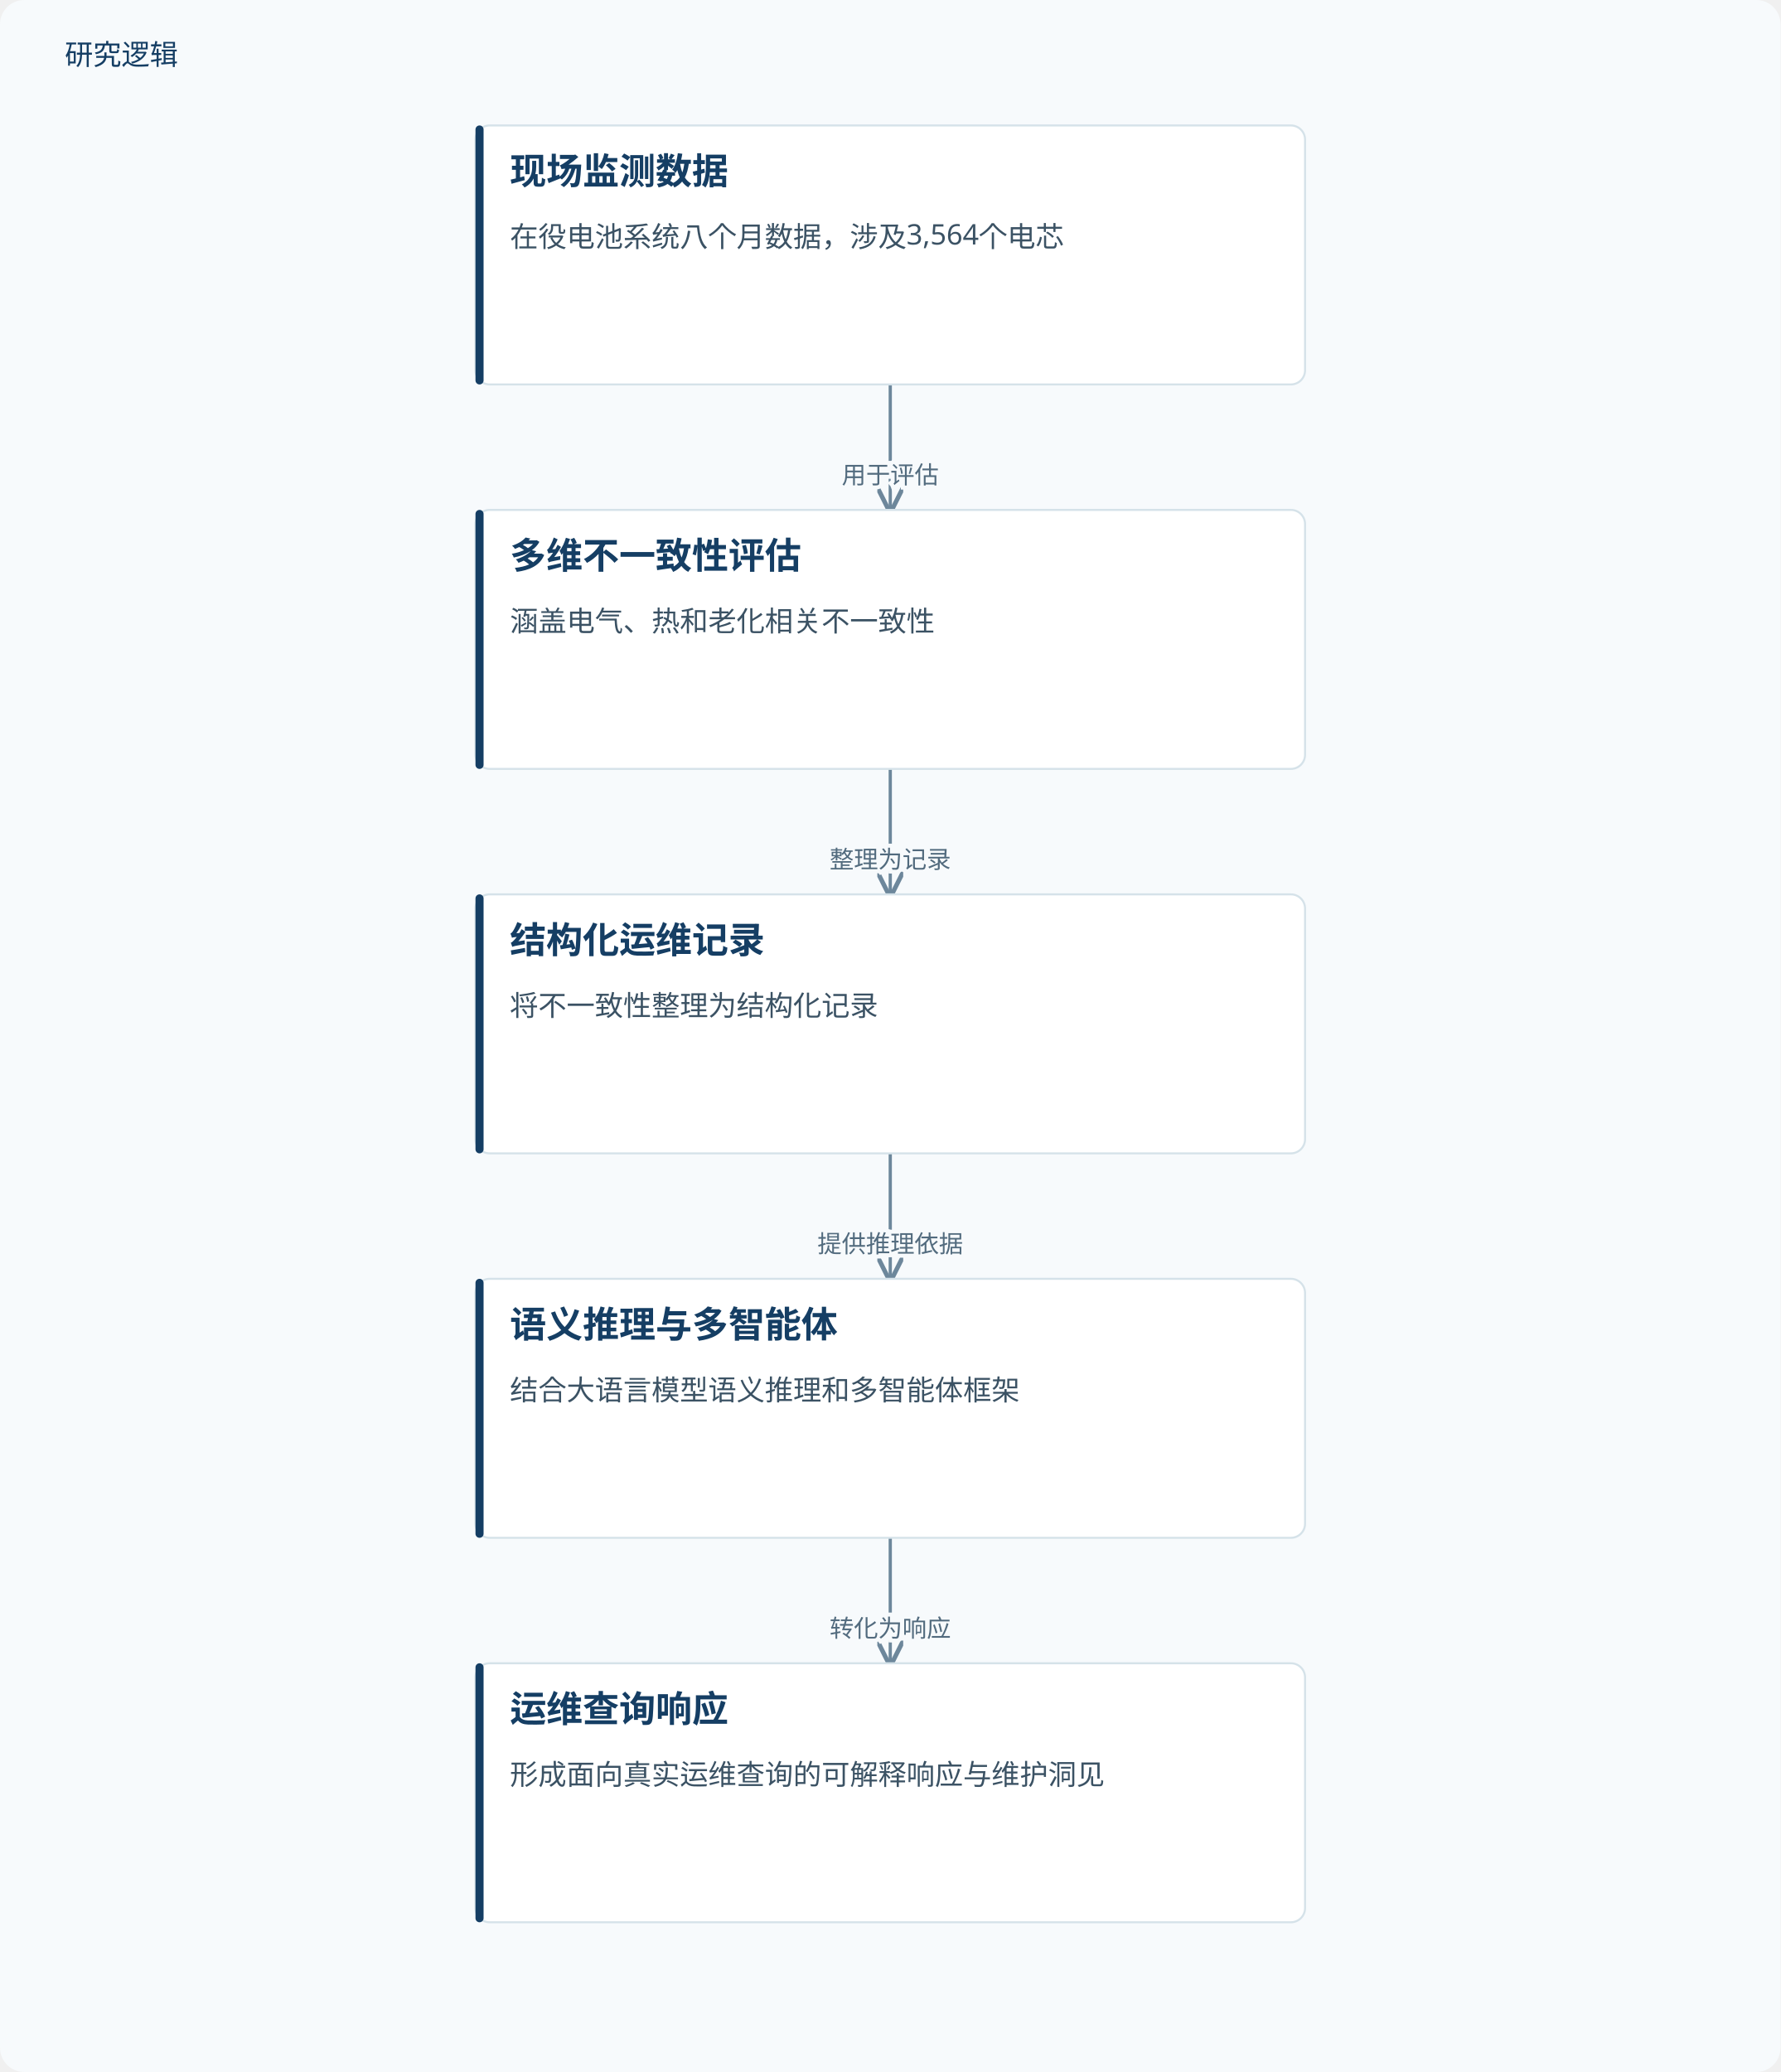
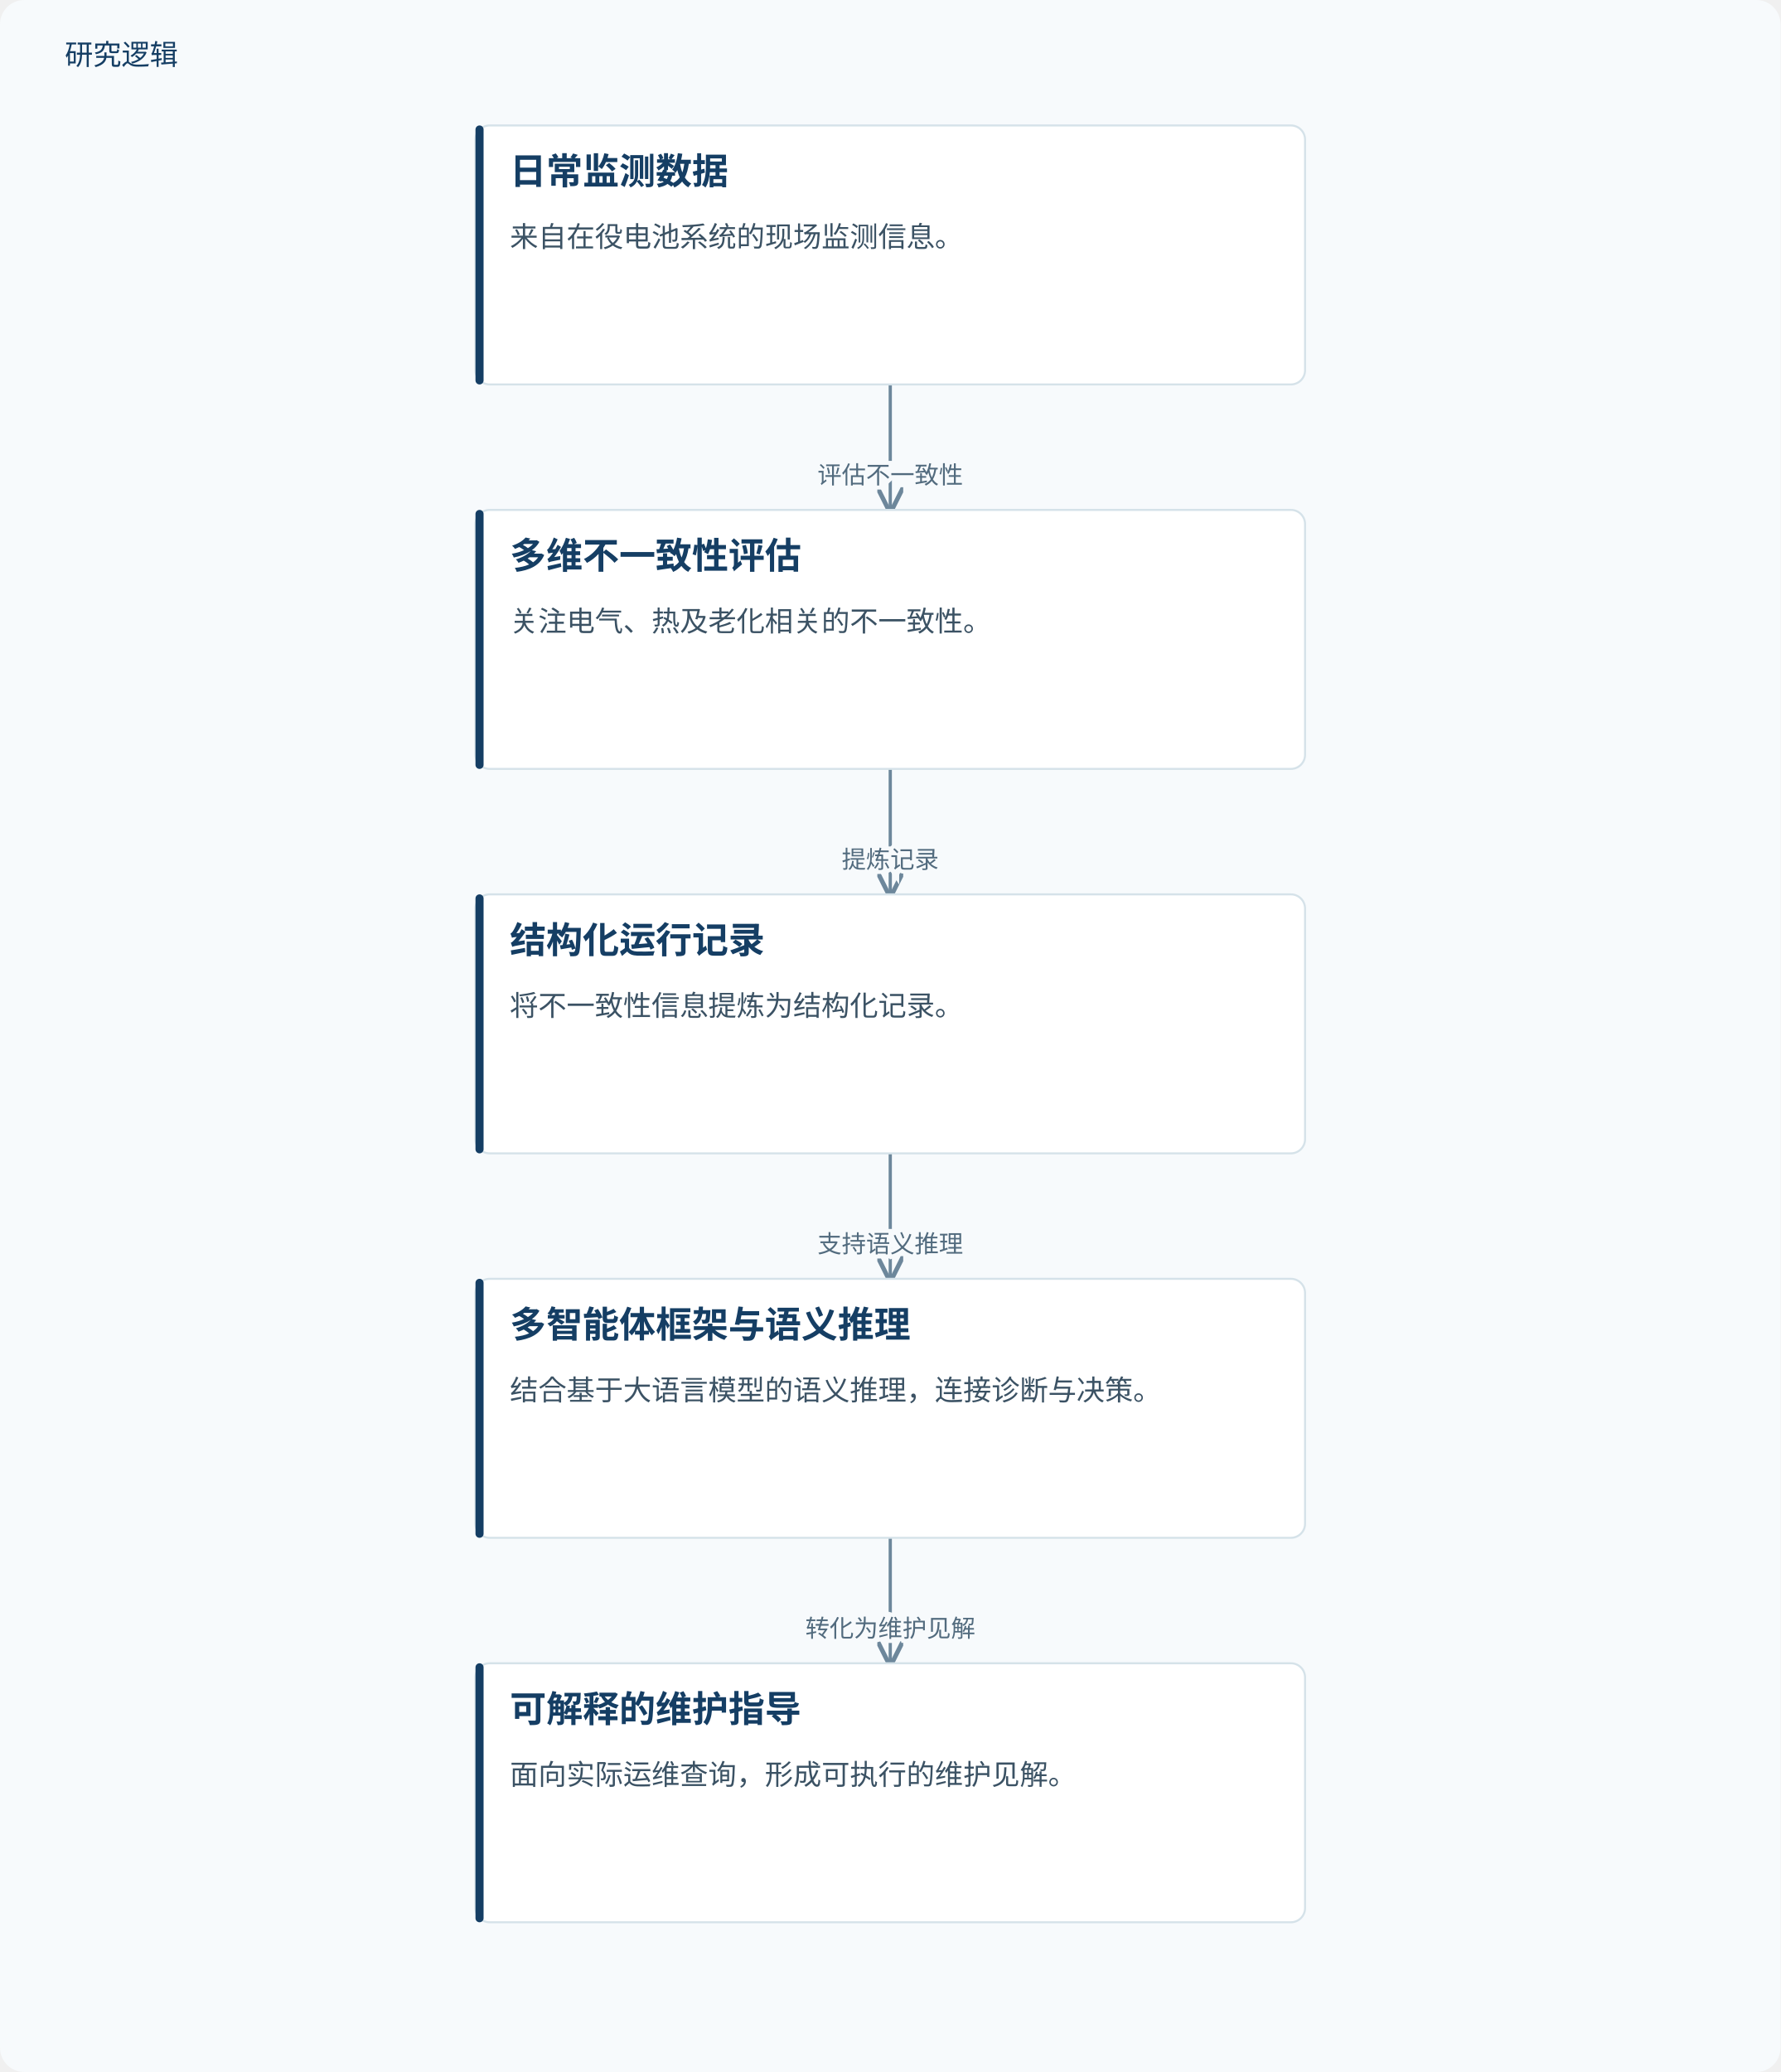
<svg xmlns="http://www.w3.org/2000/svg" viewBox="0 0 880 1024" role="img" aria-labelledby="title desc">
  <defs>
    <marker id="arrow" markerWidth="8" markerHeight="8" refX="7" refY="4" orient="auto">
      <path d="M0,0 L8,4 L0,8" fill="none" stroke="#6d879b" stroke-width="1.4" />
    </marker>
  </defs>
  <rect width="880" height="1024" fill="#f7fafc" rx="12" />
  <text x="32" y="32" fill="#153e64" font-family="Microsoft YaHei, sans-serif" font-size="14">研究逻辑</text>
  <path d="M440.0,190 V221.0 H440.0 V252" fill="none" stroke="#6d879b" stroke-width="1.6" marker-end="url(#arrow)" />
-   <text x="440.0" y="239.0" text-anchor="middle" font-family="Microsoft YaHei,sans-serif" font-size="12" fill="#526b7e" stroke="#f7fafc" stroke-width="4" paint-order="stroke">用于评估</text>
+   <text x="440.0" y="239.0" text-anchor="middle" font-family="Microsoft YaHei,sans-serif" font-size="12" fill="#526b7e" stroke="#f7fafc" stroke-width="4" paint-order="stroke">评估不一致性</text>
  <path d="M440.0,380 V411.0 H440.0 V442" fill="none" stroke="#6d879b" stroke-width="1.6" marker-end="url(#arrow)" />
-   <text x="440.0" y="429.0" text-anchor="middle" font-family="Microsoft YaHei,sans-serif" font-size="12" fill="#526b7e" stroke="#f7fafc" stroke-width="4" paint-order="stroke">整理为记录</text>
+   <text x="440.0" y="429.0" text-anchor="middle" font-family="Microsoft YaHei,sans-serif" font-size="12" fill="#526b7e" stroke="#f7fafc" stroke-width="4" paint-order="stroke">提炼记录</text>
  <path d="M440.0,570 V601.0 H440.0 V632" fill="none" stroke="#6d879b" stroke-width="1.6" marker-end="url(#arrow)" />
-   <text x="440.0" y="619.0" text-anchor="middle" font-family="Microsoft YaHei,sans-serif" font-size="12" fill="#526b7e" stroke="#f7fafc" stroke-width="4" paint-order="stroke">提供推理依据</text>
+   <text x="440.0" y="619.0" text-anchor="middle" font-family="Microsoft YaHei,sans-serif" font-size="12" fill="#526b7e" stroke="#f7fafc" stroke-width="4" paint-order="stroke">支持语义推理</text>
  <path d="M440.0,760 V791.0 H440.0 V822" fill="none" stroke="#6d879b" stroke-width="1.6" marker-end="url(#arrow)" />
-   <text x="440.0" y="809.0" text-anchor="middle" font-family="Microsoft YaHei,sans-serif" font-size="12" fill="#526b7e" stroke="#f7fafc" stroke-width="4" paint-order="stroke">转化为响应</text>
+   <text x="440.0" y="809.0" text-anchor="middle" font-family="Microsoft YaHei,sans-serif" font-size="12" fill="#526b7e" stroke="#f7fafc" stroke-width="4" paint-order="stroke">转化为维护见解</text>
  <rect x="235.0" y="62" width="410" height="128" rx="7" fill="#fff" stroke="#d5e2e9" />
  <rect x="235.0" y="62" width="4" height="128" rx="2" fill="#153e64" />
-   <text x="252.0" y="91" font-family="Microsoft YaHei,sans-serif" font-size="18" font-weight="700" fill="#153e64">现场监测数据</text>
-   <text x="252.0" y="122" font-family="Microsoft YaHei,sans-serif" font-size="14" fill="#3b5264">在役电池系统八个月数据，涉及3,564个电芯</text>
+   <text x="252.0" y="91" font-family="Microsoft YaHei,sans-serif" font-size="18" font-weight="700" fill="#153e64">日常监测数据</text>
+   <text x="252.0" y="122" font-family="Microsoft YaHei,sans-serif" font-size="14" fill="#3b5264">来自在役电池系统的现场监测信息。</text>
  <rect x="235.0" y="252" width="410" height="128" rx="7" fill="#fff" stroke="#d5e2e9" />
  <rect x="235.0" y="252" width="4" height="128" rx="2" fill="#153e64" />
  <text x="252.0" y="281" font-family="Microsoft YaHei,sans-serif" font-size="18" font-weight="700" fill="#153e64">多维不一致性评估</text>
-   <text x="252.0" y="312" font-family="Microsoft YaHei,sans-serif" font-size="14" fill="#3b5264">涵盖电气、热和老化相关不一致性</text>
+   <text x="252.0" y="312" font-family="Microsoft YaHei,sans-serif" font-size="14" fill="#3b5264">关注电气、热及老化相关的不一致性。</text>
  <rect x="235.0" y="442" width="410" height="128" rx="7" fill="#fff" stroke="#d5e2e9" />
  <rect x="235.0" y="442" width="4" height="128" rx="2" fill="#153e64" />
-   <text x="252.0" y="471" font-family="Microsoft YaHei,sans-serif" font-size="18" font-weight="700" fill="#153e64">结构化运维记录</text>
-   <text x="252.0" y="502" font-family="Microsoft YaHei,sans-serif" font-size="14" fill="#3b5264">将不一致性整理为结构化记录</text>
+   <text x="252.0" y="471" font-family="Microsoft YaHei,sans-serif" font-size="18" font-weight="700" fill="#153e64">结构化运行记录</text>
+   <text x="252.0" y="502" font-family="Microsoft YaHei,sans-serif" font-size="14" fill="#3b5264">将不一致性信息提炼为结构化记录。</text>
  <rect x="235.0" y="632" width="410" height="128" rx="7" fill="#fff" stroke="#d5e2e9" />
  <rect x="235.0" y="632" width="4" height="128" rx="2" fill="#153e64" />
-   <text x="252.0" y="661" font-family="Microsoft YaHei,sans-serif" font-size="18" font-weight="700" fill="#153e64">语义推理与多智能体</text>
-   <text x="252.0" y="692" font-family="Microsoft YaHei,sans-serif" font-size="14" fill="#3b5264">结合大语言模型语义推理和多智能体框架</text>
+   <text x="252.0" y="661" font-family="Microsoft YaHei,sans-serif" font-size="18" font-weight="700" fill="#153e64">多智能体框架与语义推理</text>
+   <text x="252.0" y="692" font-family="Microsoft YaHei,sans-serif" font-size="14" fill="#3b5264">结合基于大语言模型的语义推理，连接诊断与决策。</text>
  <rect x="235.0" y="822" width="410" height="128" rx="7" fill="#fff" stroke="#d5e2e9" />
  <rect x="235.0" y="822" width="4" height="128" rx="2" fill="#153e64" />
-   <text x="252.0" y="851" font-family="Microsoft YaHei,sans-serif" font-size="18" font-weight="700" fill="#153e64">运维查询响应</text>
-   <text x="252.0" y="882" font-family="Microsoft YaHei,sans-serif" font-size="14" fill="#3b5264">形成面向真实运维查询的可解释响应与维护洞见</text>
+   <text x="252.0" y="851" font-family="Microsoft YaHei,sans-serif" font-size="18" font-weight="700" fill="#153e64">可解释的维护指导</text>
+   <text x="252.0" y="882" font-family="Microsoft YaHei,sans-serif" font-size="14" fill="#3b5264">面向实际运维查询，形成可执行的维护见解。</text>
</svg>
